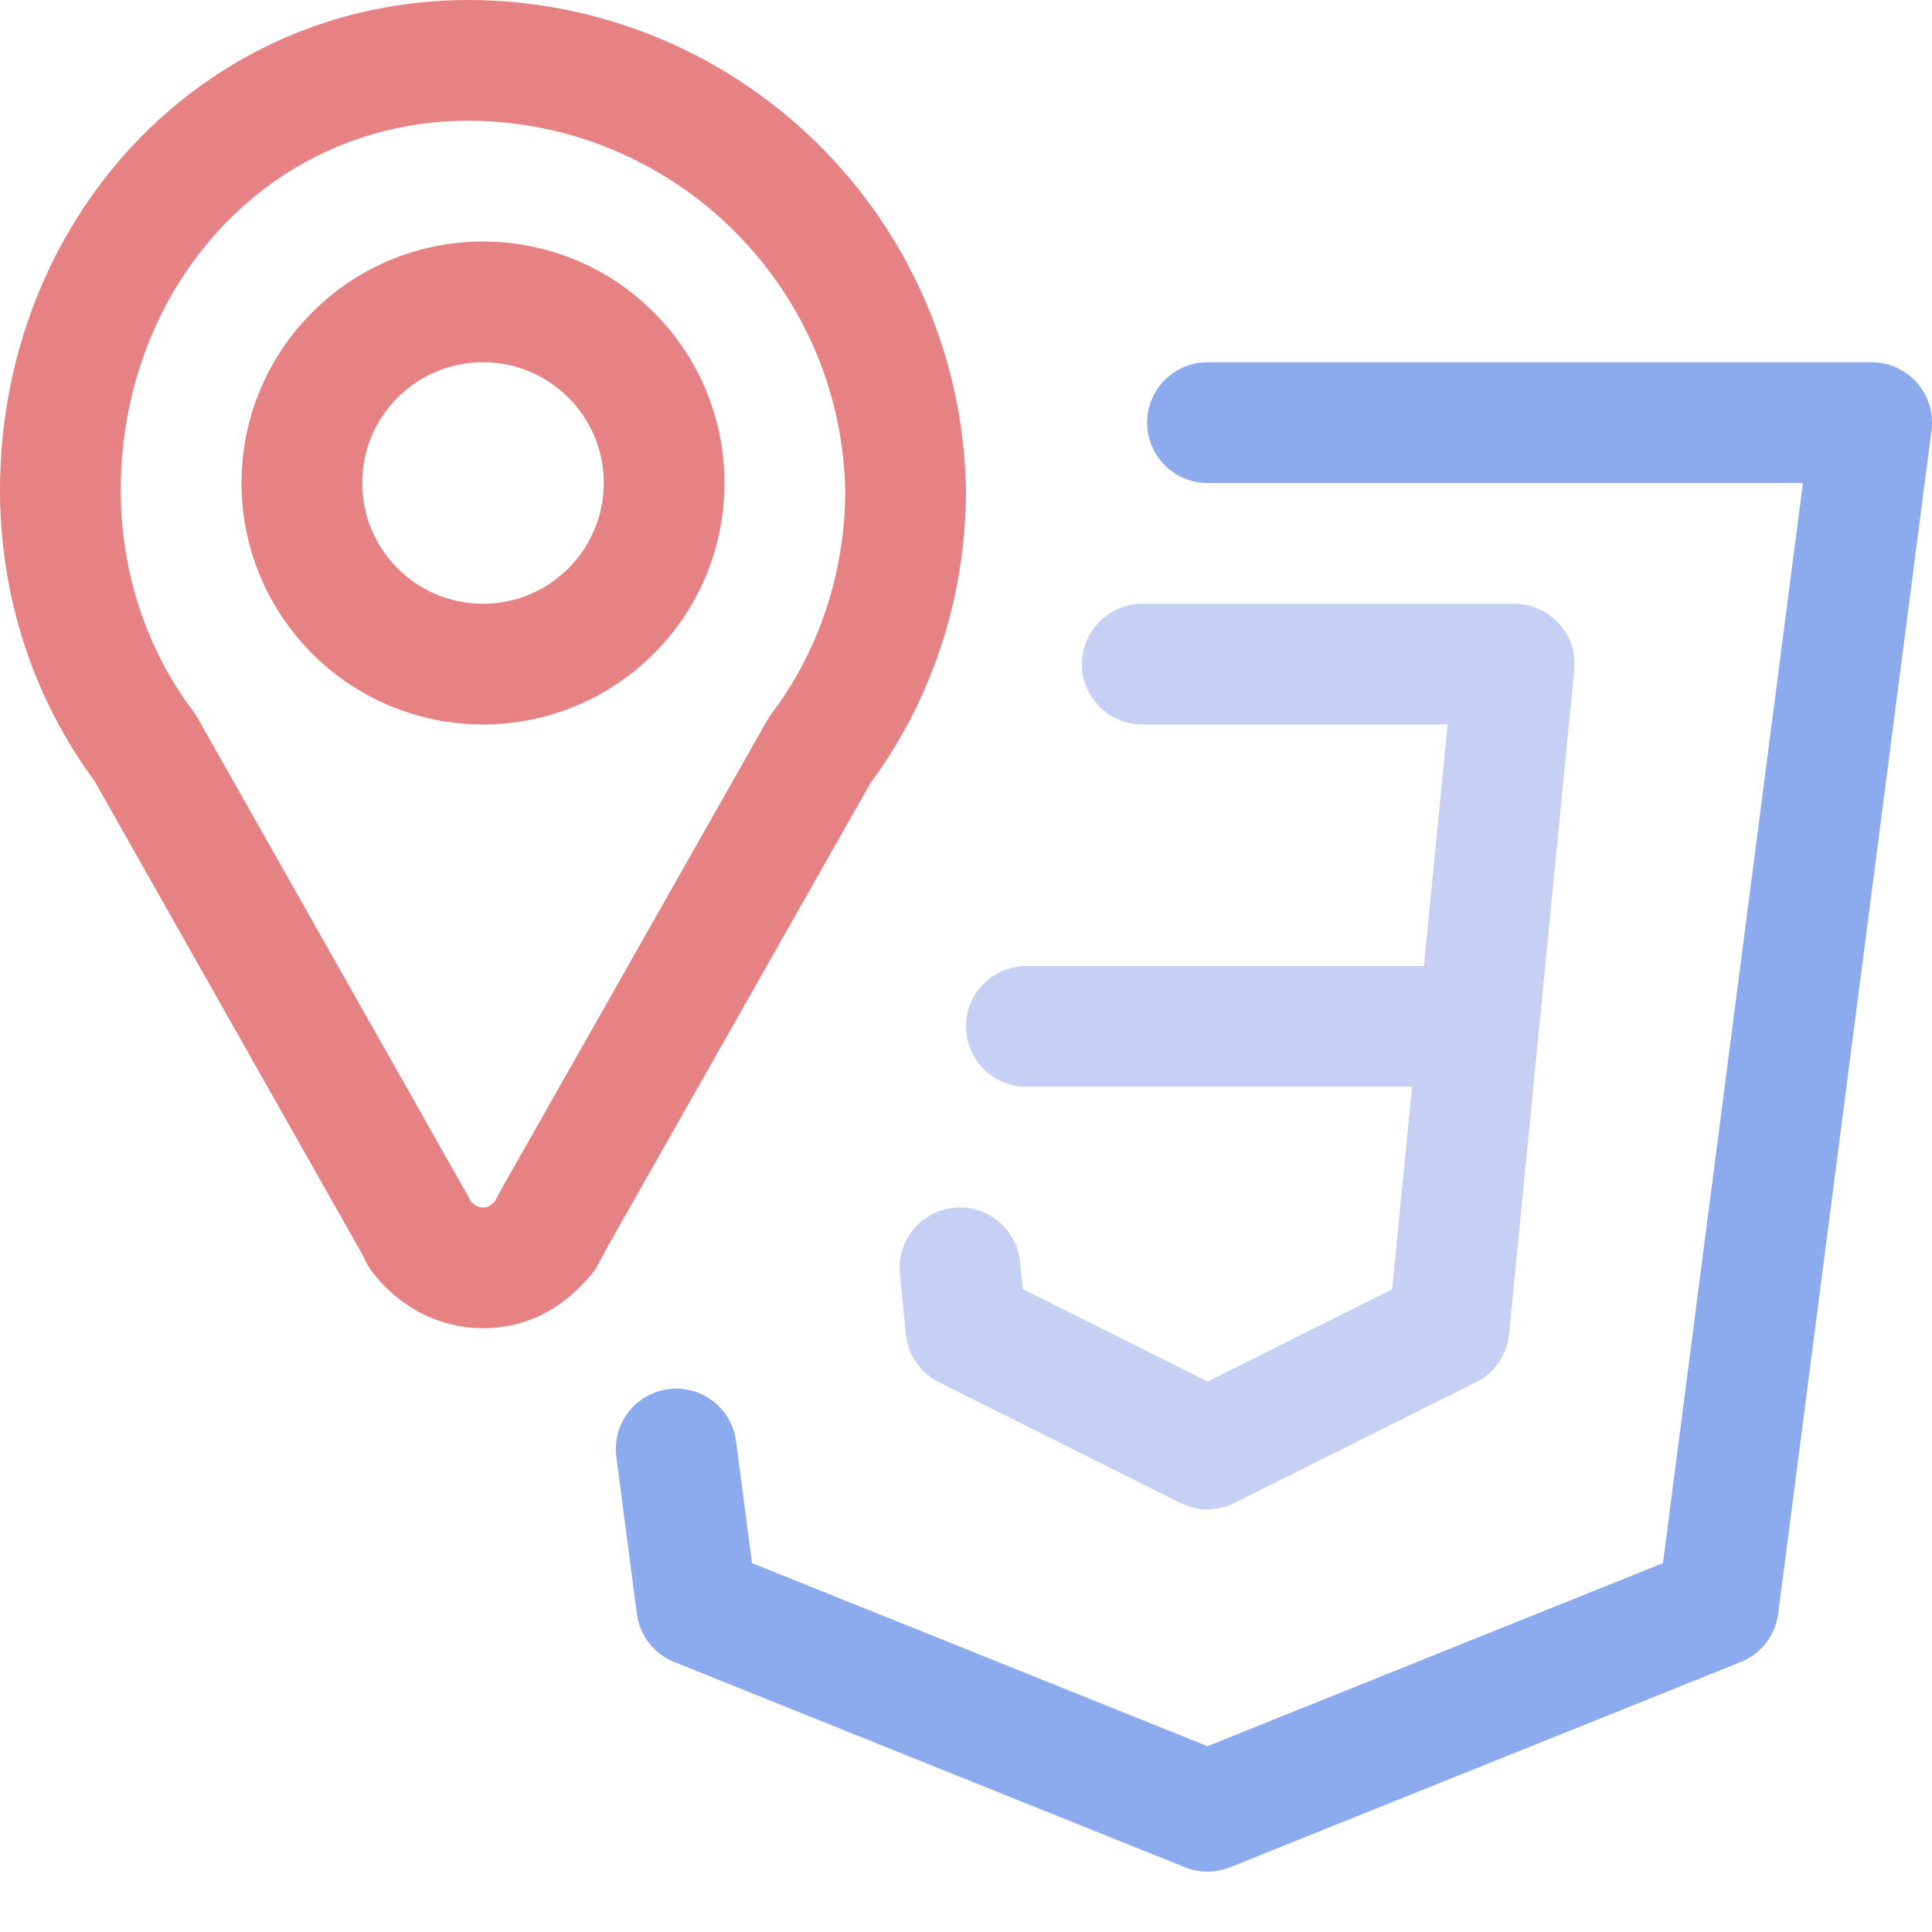
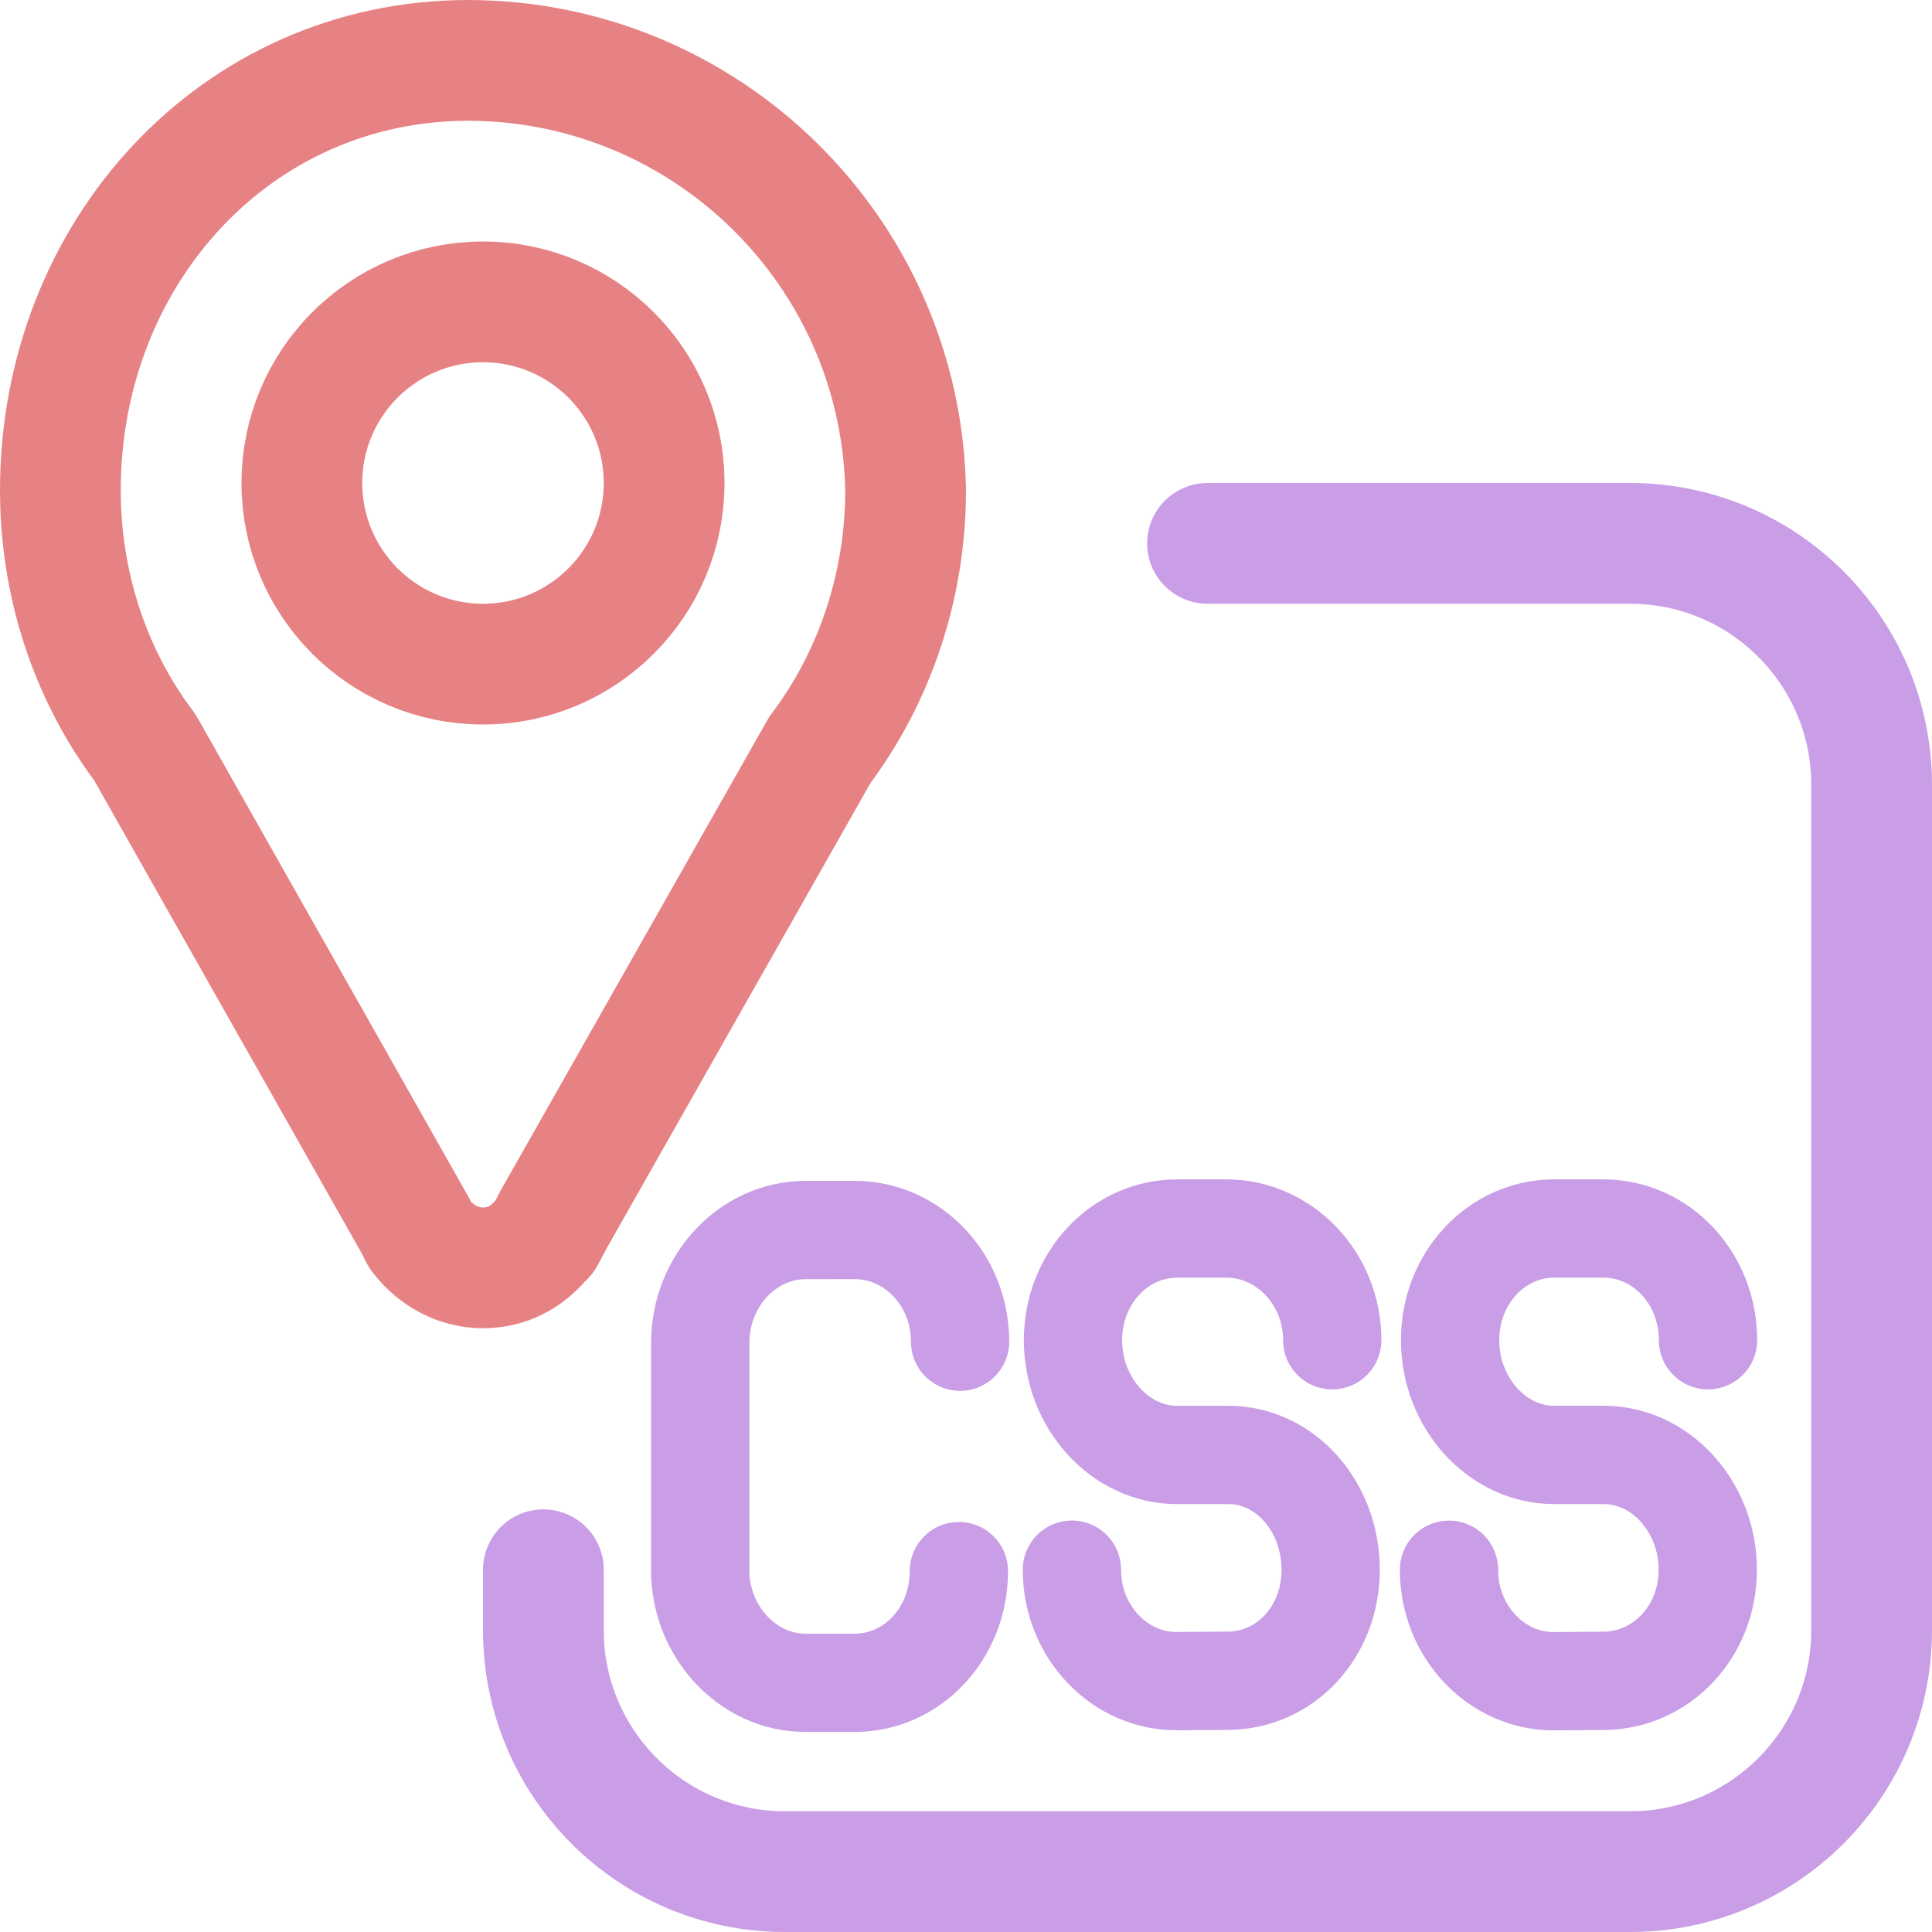
<svg xmlns="http://www.w3.org/2000/svg" width="16" height="16" viewBox="0 0 16 16">
+   <path fill="none" stroke="#ca9ee6" stroke-linecap="round" stroke-linejoin="round" stroke-width=".814" d="m 12,13 c 0,0.517 0.397,0.926 0.871,0.923 l 0.41,-0.003 c 0.474,-0.003 0.862,-0.402 0.862,-0.921 0,-0.518 -0.387,-0.95 -0.862,-0.95 l -0.41,3e-5 c -0.474,3.5e-5 -0.862,-0.433 -0.862,-0.95 0,-0.517 0.387,-0.925 0.862,-0.925 l 0.41,2.51e-4 c 0.474,2.92e-4 0.864,0.408 0.864,0.925 m -5.268,1.9 c 0,0.517 0.397,0.926 0.871,0.923 l 0.422,-0.003 c 0.474,-0.003 0.85,-0.402 0.85,-0.92 0,-0.517 -0.371,-0.95 -0.846,-0.95 l -0.426,3e-5 c -0.474,3.4e-5 -0.862,-0.433 -0.862,-0.95 0,-0.517 0.387,-0.925 0.862,-0.925 h 0.41 c 0.474,0 0.875,0.408 0.875,0.925 m -5.235,1.899 c 0,0.517 0.397,0.938 0.871,0.938 h 0.41 c 0.474,0 0.862,-0.407 0.862,-0.925 m 0.01,-1.9 c 0,-0.517 -0.397,-0.925 -0.871,-0.925 l -0.41,3.48e-4 c -0.474,2.91e-4 -0.871,0.417 -0.871,0.935 v 1.889" />
  <g fill="none" stroke-linecap="round" stroke-linejoin="round">
-     <path stroke="#e78284" d="M.5 4.06c0 .77.24 1.52.7 2.13l2.24 3.96.04.08h0c.13.17.32.27.52.27s.36-.09.48-.23h0l.03-.03.08-.15 2.2-3.88c.46-.61.71-1.37.71-2.15A3.63 3.63 0 003.88.5C1.95.5.5 2.1.5 4.06" />
-     <path stroke="#e78284" d="M5.5 4A1.5 1.5 0 014 5.5 1.5 1.5 0 012.5 4 1.5 1.5 0 014 2.5 1.5 1.5 0 015.5 4" />
-     <path stroke="#8caaee" d="M10 3.5h5.5l-1.27 9.8L10 15l-4.23-1.7L5.6 12" />
-     <path stroke="#c6d0f5" d="M9.46 5.5h3.08L12 11l-2 1-2-1-.05-.5m.55-2h3.62" />
+     <path stroke="#e78284" d="m 0.5,4.06 c 0,0.77 0.24,1.52 0.7,2.13 l 2.24,3.96 0.04,0.08 v 0 C 3.61,10.4 3.8,10.5 4,10.5 c 0.2,0 0.36,-0.09 0.48,-0.23 v 0 L 4.51,10.24 4.59,10.09 6.79,6.21 C 7.25,5.6 7.5,4.84 7.5,4.06 A 3.63,3.63 0 0 0 3.88,0.5 C 1.95,0.5 0.5,2.1 0.5,4.06" />
+     <path stroke="#e78284" d="M 5.5,4 A 1.5,1.5 0 0 1 4,5.5 1.5,1.5 0 0 1 2.5,4 1.5,1.5 0 0 1 4,2.5 1.5,1.5 0 0 1 5.5,4" />
+     <path stroke="#ca9ee6" d="m 10,4.5 h 3.5 a 2,2 0 0 1 2,2 v 7 a 2,2 0 0 1 -2,2 h -7 a 2,2 0 0 1 -2,-2 V 13" />
  </g>
</svg>
